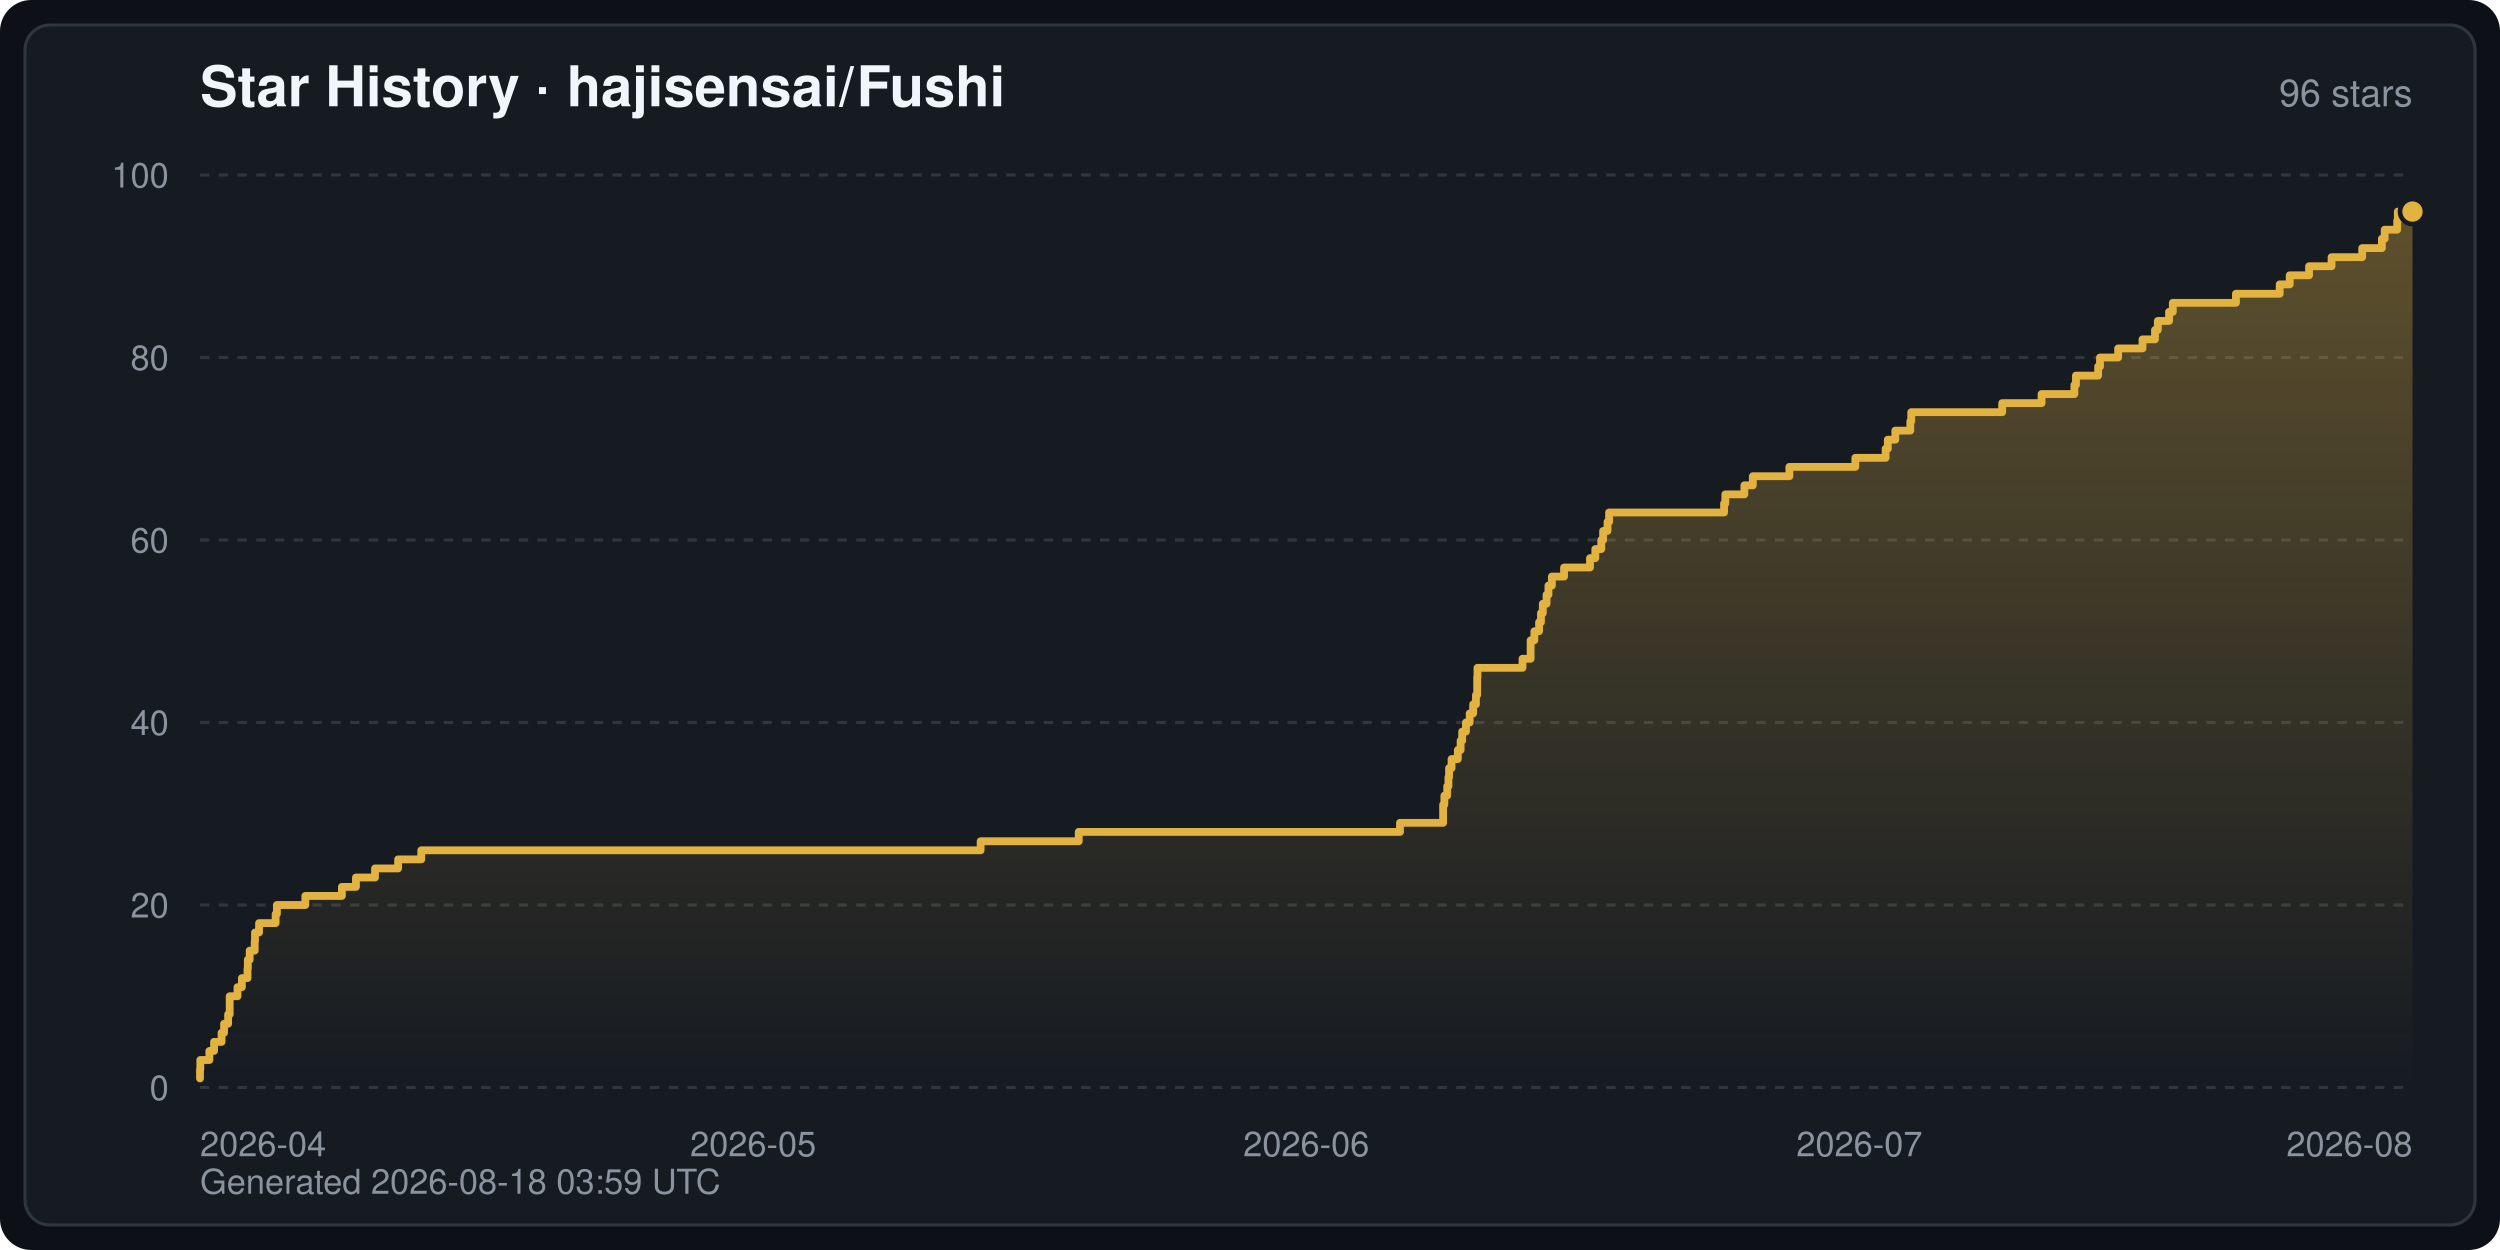
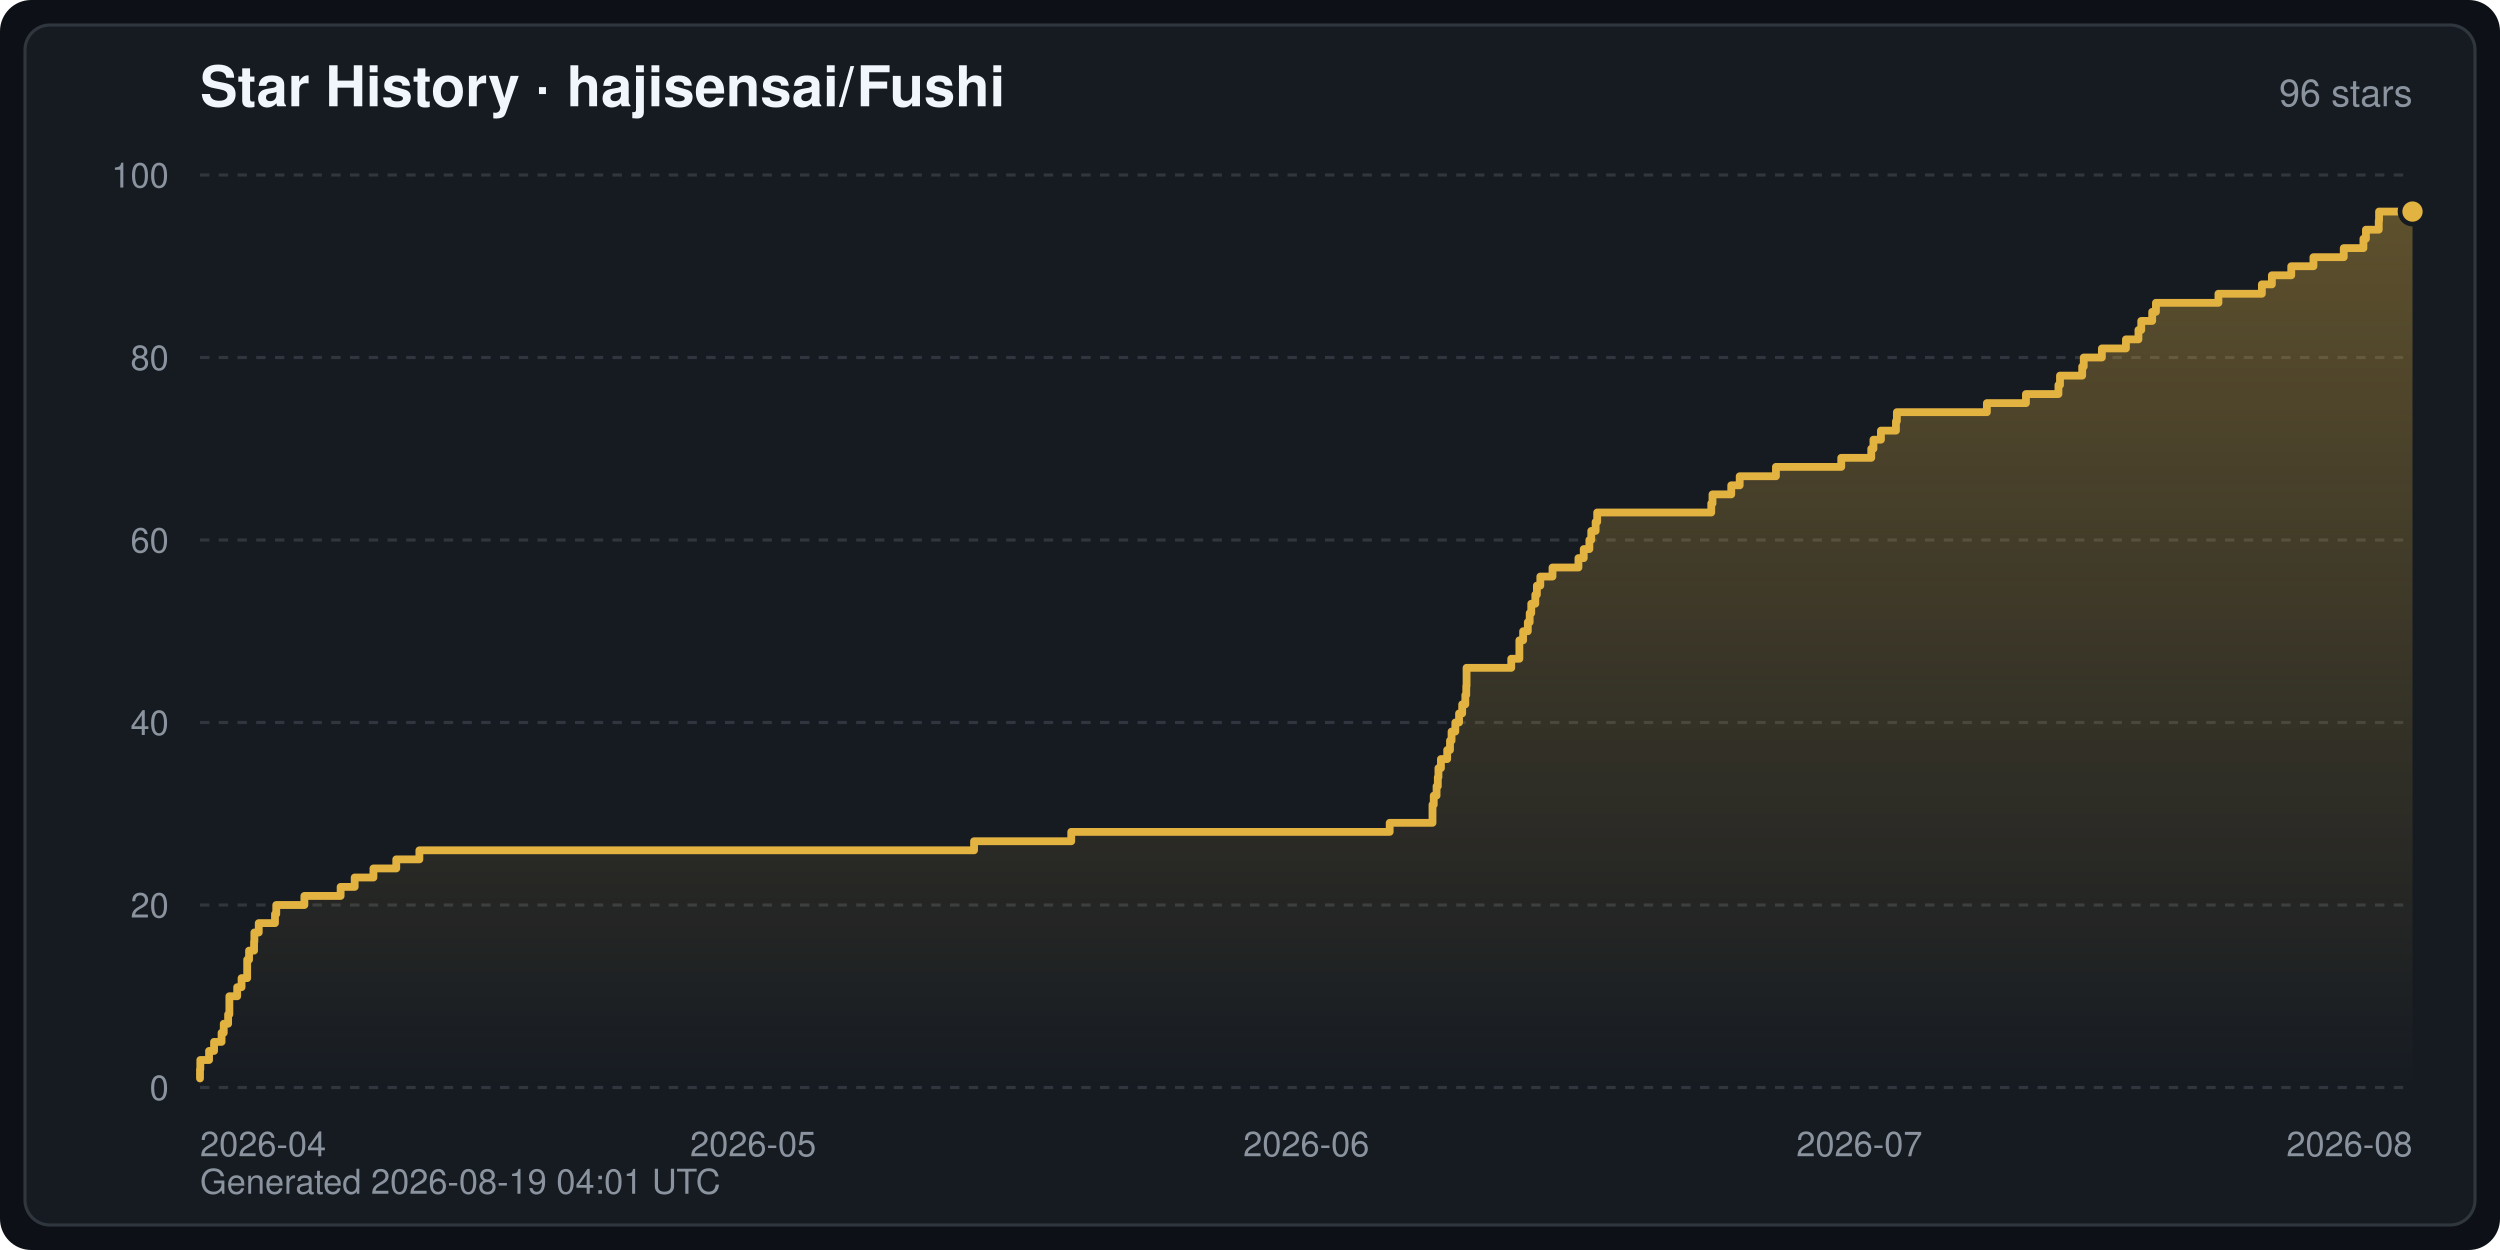
<svg xmlns="http://www.w3.org/2000/svg" width="800" height="400" viewBox="0 0 800 400" font-family="-apple-system,BlinkMacSystemFont,Segoe UI,Helvetica,Arial,sans-serif" role="img" aria-label="Star History · hajisensai/Fushi">
  <defs>
    <linearGradient id="starArea" x1="0" y1="0" x2="0" y2="1">
      <stop offset="0" stop-color="#e3b341" stop-opacity="0.35" />
      <stop offset="1" stop-color="#e3b341" stop-opacity="0" />
    </linearGradient>
  </defs>
  <rect width="800" height="400" rx="10" fill="#0d1117" />
  <rect x="8" y="8" width="784" height="384" rx="8" fill="#161b22" stroke="#30363d" stroke-width="1" />
  <text x="64" y="34" fill="#f0f6fc" font-size="18" font-weight="600">Star History · hajisensai/Fushi</text>
  <text x="772" y="34" fill="#8b949e" font-size="12" text-anchor="end">96 stars</text>
  <line x1="64" y1="348.0" x2="772" y2="348.0" stroke="#30363d" stroke-width="1" stroke-dasharray="3 3" />
  <text x="54" y="352.0" fill="#8b949e" font-size="11" text-anchor="end">0</text>
  <line x1="64" y1="289.6" x2="772" y2="289.6" stroke="#30363d" stroke-width="1" stroke-dasharray="3 3" />
  <text x="54" y="293.6" fill="#8b949e" font-size="11" text-anchor="end">20</text>
  <line x1="64" y1="231.2" x2="772" y2="231.2" stroke="#30363d" stroke-width="1" stroke-dasharray="3 3" />
  <text x="54" y="235.2" fill="#8b949e" font-size="11" text-anchor="end">40</text>
  <line x1="64" y1="172.8" x2="772" y2="172.8" stroke="#30363d" stroke-width="1" stroke-dasharray="3 3" />
  <text x="54" y="176.8" fill="#8b949e" font-size="11" text-anchor="end">60</text>
  <line x1="64" y1="114.4" x2="772" y2="114.4" stroke="#30363d" stroke-width="1" stroke-dasharray="3 3" />
  <text x="54" y="118.4" fill="#8b949e" font-size="11" text-anchor="end">80</text>
  <line x1="64" y1="56.0" x2="772" y2="56.0" stroke="#30363d" stroke-width="1" stroke-dasharray="3 3" />
  <text x="54" y="60.0" fill="#8b949e" font-size="11" text-anchor="end">100</text>
  <text x="64.0" y="370.0" fill="#8b949e" font-size="11" text-anchor="start">2026-04</text>
  <text x="241.0" y="370.0" fill="#8b949e" font-size="11" text-anchor="middle">2026-05</text>
  <text x="418.0" y="370.0" fill="#8b949e" font-size="11" text-anchor="middle">2026-06</text>
  <text x="595.0" y="370.0" fill="#8b949e" font-size="11" text-anchor="middle">2026-07</text>
  <text x="772.0" y="370.0" fill="#8b949e" font-size="11" text-anchor="end">2026-08</text>
-   <path d="M64.0,348.0 L64.0,345.1 L64.0,345.1 L64.0,342.2 L64.1,342.2 L64.1,339.2 L67.0,339.2 L67.0,336.3 L68.5,336.3 L68.5,333.4 L70.9,333.4 L70.9,330.5 L71.7,330.5 L71.7,327.6 L73.0,327.6 L73.0,324.6 L73.5,324.6 L73.5,321.7 L73.5,321.7 L73.5,318.8 L76.0,318.8 L76.0,315.9 L77.4,315.9 L77.4,313.0 L79.2,313.0 L79.2,310.0 L79.3,310.0 L79.3,307.1 L79.9,307.1 L79.9,304.2 L81.5,304.2 L81.5,301.3 L81.6,301.3 L81.6,298.4 L82.9,298.4 L82.9,295.4 L88.2,295.4 L88.2,292.5 L88.6,292.5 L88.6,289.6 L97.7,289.6 L97.7,286.7 L109.4,286.7 L109.4,283.8 L113.9,283.8 L113.9,280.8 L120.0,280.8 L120.0,277.9 L127.4,277.9 L127.4,275.0 L134.8,275.0 L134.8,272.1 L313.8,272.1 L313.8,269.2 L345.2,269.2 L345.2,266.2 L448.0,266.2 L448.0,263.3 L461.8,263.3 L461.8,260.4 L461.8,260.4 L461.8,257.5 L462.2,257.5 L462.2,254.6 L463.1,254.6 L463.1,251.6 L463.5,251.6 L463.5,248.7 L463.7,248.7 L463.7,245.8 L464.5,245.8 L464.5,242.9 L466.5,242.9 L466.5,240.0 L467.4,240.0 L467.4,237.0 L467.9,237.0 L467.9,234.1 L469.1,234.1 L469.1,231.2 L470.3,231.2 L470.3,228.3 L471.4,228.3 L471.4,225.4 L472.3,225.4 L472.3,222.4 L472.7,222.4 L472.7,219.5 L472.7,219.5 L472.7,216.6 L472.8,216.6 L472.8,213.7 L487.2,213.7 L487.2,210.8 L489.8,210.8 L489.8,207.8 L489.8,207.8 L489.8,204.9 L491.0,204.9 L491.0,202.0 L492.5,202.0 L492.5,199.1 L493.1,199.1 L493.1,196.2 L493.7,196.2 L493.7,193.2 L494.9,193.2 L494.9,190.3 L495.5,190.3 L495.5,187.4 L496.6,187.4 L496.6,184.5 L500.5,184.5 L500.5,181.6 L508.8,181.6 L508.8,178.6 L510.5,178.6 L510.5,175.7 L512.4,175.7 L512.4,172.8 L513.0,172.8 L513.0,169.9 L514.4,169.9 L514.4,167.0 L514.9,167.0 L514.9,164.0 L551.7,164.0 L551.7,161.1 L552.1,161.1 L552.1,158.2 L558.2,158.2 L558.2,155.3 L560.9,155.3 L560.9,152.4 L572.6,152.4 L572.6,149.4 L593.7,149.4 L593.7,146.5 L603.4,146.5 L603.4,143.6 L604.1,143.6 L604.1,140.7 L606.5,140.7 L606.5,137.8 L611.3,137.8 L611.3,134.8 L611.6,134.8 L611.6,131.9 L640.7,131.9 L640.7,129.0 L653.3,129.0 L653.3,126.1 L663.8,126.1 L663.8,123.2 L664.3,123.2 L664.3,120.2 L671.4,120.2 L671.4,117.3 L672.0,117.3 L672.0,114.4 L677.8,114.4 L677.8,111.5 L685.6,111.5 L685.6,108.6 L689.6,108.6 L689.6,105.6 L690.5,105.6 L690.5,102.7 L694.1,102.7 L694.1,99.8 L695.3,99.8 L695.3,96.9 L715.5,96.9 L715.5,94.0 L729.5,94.0 L729.5,91.0 L732.7,91.0 L732.7,88.1 L738.9,88.1 L738.9,85.2 L746.1,85.2 L746.1,82.3 L755.9,82.3 L755.9,79.4 L762.2,79.4 L762.2,76.4 L763.1,76.4 L763.1,73.5 L767.1,73.5 L767.1,70.6 L767.3,70.6 L767.3,67.7 L772.0,67.7 L772.0,67.7 L772.0,348.0 Z" fill="url(#starArea)" />
-   <polyline points="64.0,345.1 64.0,345.1 64.0,342.2 64.1,342.2 64.1,339.2 67.0,339.2 67.0,336.3 68.5,336.3 68.5,333.4 70.9,333.4 70.9,330.5 71.7,330.5 71.7,327.6 73.0,327.6 73.0,324.6 73.5,324.6 73.5,321.7 73.5,321.7 73.5,318.8 76.0,318.8 76.0,315.9 77.4,315.9 77.4,313.0 79.2,313.0 79.2,310.0 79.3,310.0 79.3,307.1 79.9,307.1 79.9,304.2 81.5,304.2 81.5,301.3 81.6,301.3 81.6,298.4 82.9,298.4 82.9,295.4 88.2,295.4 88.2,292.5 88.6,292.5 88.6,289.6 97.7,289.6 97.7,286.7 109.4,286.7 109.4,283.8 113.9,283.8 113.9,280.8 120.0,280.8 120.0,277.9 127.4,277.9 127.4,275.0 134.8,275.0 134.8,272.1 313.8,272.1 313.8,269.2 345.2,269.2 345.2,266.2 448.0,266.2 448.0,263.3 461.8,263.3 461.8,260.4 461.8,260.4 461.8,257.5 462.2,257.5 462.2,254.6 463.1,254.6 463.1,251.6 463.5,251.6 463.5,248.7 463.7,248.7 463.7,245.8 464.5,245.8 464.5,242.9 466.5,242.9 466.5,240.0 467.4,240.0 467.4,237.0 467.9,237.0 467.9,234.1 469.1,234.1 469.1,231.2 470.3,231.2 470.3,228.3 471.4,228.3 471.4,225.4 472.3,225.4 472.3,222.4 472.7,222.4 472.7,219.5 472.7,219.5 472.7,216.6 472.8,216.6 472.8,213.7 487.2,213.7 487.2,210.8 489.8,210.8 489.8,207.8 489.8,207.8 489.8,204.9 491.0,204.9 491.0,202.0 492.5,202.0 492.5,199.1 493.1,199.1 493.1,196.2 493.7,196.2 493.7,193.2 494.9,193.2 494.9,190.3 495.5,190.3 495.5,187.4 496.6,187.4 496.6,184.5 500.5,184.5 500.5,181.6 508.8,181.6 508.8,178.6 510.5,178.6 510.5,175.7 512.4,175.7 512.4,172.8 513.0,172.8 513.0,169.9 514.4,169.9 514.4,167.0 514.9,167.0 514.9,164.0 551.7,164.0 551.7,161.1 552.1,161.1 552.1,158.2 558.2,158.2 558.2,155.3 560.9,155.3 560.9,152.4 572.6,152.4 572.6,149.4 593.7,149.4 593.7,146.5 603.4,146.5 603.4,143.6 604.1,143.6 604.1,140.7 606.5,140.7 606.5,137.8 611.3,137.8 611.3,134.8 611.6,134.8 611.6,131.9 640.7,131.9 640.7,129.0 653.3,129.0 653.3,126.1 663.8,126.1 663.8,123.2 664.3,123.2 664.3,120.2 671.4,120.2 671.4,117.3 672.0,117.3 672.0,114.4 677.8,114.4 677.8,111.5 685.6,111.5 685.6,108.6 689.6,108.6 689.6,105.6 690.5,105.6 690.5,102.7 694.1,102.7 694.1,99.8 695.3,99.8 695.3,96.9 715.5,96.9 715.5,94.0 729.5,94.0 729.5,91.0 732.7,91.0 732.7,88.1 738.9,88.1 738.9,85.2 746.1,85.2 746.1,82.3 755.9,82.3 755.9,79.4 762.2,79.4 762.2,76.4 763.1,76.4 763.1,73.5 767.1,73.5 767.1,70.6 767.3,70.6 767.3,67.7 772.0,67.7 772.0,67.7" fill="none" stroke="#e3b341" stroke-width="2.5" stroke-linejoin="round" stroke-linecap="round" />
+   <path d="M64.0,348.0 L64.0,345.1 L64.0,345.1 L64.0,342.2 L64.1,342.2 L64.1,339.2 L66.9,339.2 L66.9,336.3 L68.5,336.3 L68.5,333.4 L70.9,333.4 L70.9,330.5 L71.6,330.5 L71.6,327.6 L73.0,327.6 L73.0,324.6 L73.4,324.6 L73.4,321.7 L73.4,321.7 L73.4,318.8 L75.9,318.8 L75.9,315.9 L77.3,315.9 L77.3,313.0 L79.1,313.0 L79.1,310.0 L79.1,310.0 L79.1,307.1 L79.7,307.1 L79.7,304.2 L81.3,304.2 L81.3,301.3 L81.4,301.3 L81.4,298.4 L82.8,298.4 L82.8,295.4 L88.0,295.4 L88.0,292.5 L88.4,292.5 L88.4,289.6 L97.4,289.6 L97.4,286.7 L109.0,286.7 L109.0,283.8 L113.5,283.8 L113.5,280.8 L119.5,280.8 L119.5,277.9 L126.8,277.9 L126.8,275.0 L134.2,275.0 L134.2,272.1 L311.7,272.1 L311.7,269.2 L342.8,269.2 L342.8,266.2 L444.7,266.2 L444.7,263.3 L458.4,263.3 L458.4,260.4 L458.4,260.4 L458.4,257.5 L458.8,257.5 L458.8,254.6 L459.7,254.6 L459.7,251.6 L460.1,251.6 L460.1,248.7 L460.3,248.7 L460.3,245.8 L461.1,245.8 L461.1,242.9 L463.1,242.9 L463.1,240.0 L464.0,240.0 L464.0,237.0 L464.5,237.0 L464.5,234.1 L465.7,234.1 L465.7,231.2 L466.9,231.2 L466.9,228.3 L467.9,228.3 L467.9,225.4 L468.9,225.4 L468.9,222.4 L469.2,222.4 L469.2,219.5 L469.3,219.5 L469.3,216.6 L469.3,216.6 L469.3,213.7 L483.6,213.7 L483.6,210.8 L486.2,210.8 L486.2,207.8 L486.2,207.8 L486.2,204.9 L487.4,204.9 L487.4,202.0 L488.9,202.0 L488.9,199.1 L489.5,199.1 L489.5,196.2 L490.0,196.2 L490.0,193.2 L491.3,193.2 L491.3,190.3 L491.8,190.3 L491.8,187.4 L492.9,187.4 L492.9,184.5 L496.8,184.5 L496.8,181.6 L505.1,181.6 L505.1,178.6 L506.8,178.6 L506.8,175.7 L508.6,175.7 L508.6,172.8 L509.2,172.8 L509.2,169.9 L510.6,169.9 L510.6,167.0 L511.1,167.0 L511.1,164.0 L547.6,164.0 L547.6,161.1 L548.0,161.1 L548.0,158.2 L554.0,158.2 L554.0,155.3 L556.7,155.3 L556.7,152.4 L568.3,152.4 L568.3,149.4 L589.2,149.4 L589.2,146.5 L598.8,146.5 L598.8,143.6 L599.5,143.6 L599.5,140.7 L601.9,140.7 L601.9,137.8 L606.7,137.8 L606.7,134.8 L607.0,134.8 L607.0,131.9 L635.8,131.9 L635.8,129.0 L648.3,129.0 L648.3,126.1 L658.7,126.1 L658.7,123.2 L659.2,123.2 L659.2,120.2 L666.3,120.2 L666.3,117.3 L666.8,117.3 L666.8,114.4 L672.6,114.4 L672.6,111.5 L680.3,111.5 L680.3,108.6 L684.3,108.6 L684.3,105.6 L685.2,105.6 L685.2,102.7 L688.7,102.7 L688.7,99.8 L689.9,99.8 L689.9,96.9 L709.9,96.9 L709.9,94.0 L723.8,94.0 L723.8,91.0 L727.0,91.0 L727.0,88.1 L733.2,88.1 L733.2,85.2 L740.3,85.2 L740.3,82.3 L750.0,82.3 L750.0,79.4 L756.3,79.4 L756.3,76.4 L757.1,76.4 L757.1,73.5 L761.2,73.5 L761.2,70.6 L761.3,70.6 L761.3,67.7 L772.0,67.7 L772.0,67.7 L772.0,348.0 Z" fill="url(#starArea)" />
+   <polyline points="64.0,345.1 64.0,345.1 64.0,342.2 64.1,342.2 64.1,339.2 66.9,339.2 66.9,336.3 68.5,336.3 68.5,333.4 70.9,333.4 70.9,330.5 71.6,330.5 71.6,327.6 73.0,327.6 73.0,324.6 73.4,324.6 73.4,321.7 73.4,321.7 73.4,318.8 75.9,318.8 75.9,315.9 77.3,315.9 77.3,313.0 79.1,313.0 79.1,310.0 79.1,310.0 79.1,307.1 79.7,307.1 79.7,304.2 81.3,304.2 81.3,301.3 81.4,301.3 81.4,298.4 82.8,298.4 82.8,295.4 88.0,295.4 88.0,292.5 88.4,292.5 88.4,289.6 97.4,289.6 97.4,286.7 109.0,286.7 109.0,283.8 113.5,283.8 113.5,280.8 119.5,280.8 119.5,277.9 126.8,277.9 126.8,275.0 134.2,275.0 134.2,272.1 311.7,272.1 311.7,269.2 342.8,269.2 342.8,266.2 444.7,266.2 444.7,263.3 458.4,263.3 458.4,260.4 458.4,260.4 458.4,257.5 458.8,257.5 458.8,254.6 459.7,254.6 459.7,251.6 460.1,251.6 460.1,248.7 460.3,248.7 460.3,245.8 461.1,245.8 461.1,242.9 463.1,242.9 463.1,240.0 464.0,240.0 464.0,237.0 464.5,237.0 464.5,234.1 465.7,234.1 465.7,231.2 466.9,231.2 466.9,228.3 467.9,228.3 467.9,225.4 468.9,225.4 468.9,222.4 469.2,222.4 469.2,219.5 469.3,219.5 469.3,216.6 469.3,216.6 469.3,213.7 483.6,213.7 483.6,210.8 486.2,210.8 486.2,207.8 486.2,207.8 486.2,204.9 487.4,204.9 487.4,202.0 488.9,202.0 488.9,199.1 489.5,199.1 489.5,196.2 490.0,196.2 490.0,193.2 491.3,193.2 491.3,190.3 491.8,190.3 491.8,187.4 492.9,187.4 492.9,184.5 496.8,184.5 496.8,181.6 505.1,181.6 505.1,178.6 506.8,178.6 506.8,175.7 508.6,175.7 508.6,172.8 509.2,172.8 509.2,169.9 510.6,169.9 510.6,167.0 511.1,167.0 511.1,164.0 547.6,164.0 547.6,161.1 548.0,161.1 548.0,158.2 554.0,158.2 554.0,155.3 556.7,155.3 556.7,152.4 568.3,152.4 568.3,149.4 589.2,149.4 589.2,146.5 598.8,146.5 598.8,143.6 599.5,143.6 599.5,140.7 601.9,140.7 601.9,137.8 606.7,137.8 606.7,134.8 607.0,134.8 607.0,131.9 635.8,131.9 635.8,129.0 648.3,129.0 648.3,126.1 658.7,126.1 658.7,123.2 659.2,123.2 659.2,120.2 666.3,120.2 666.3,117.3 666.8,117.3 666.8,114.4 672.6,114.4 672.6,111.5 680.3,111.5 680.3,108.6 684.3,108.6 684.3,105.6 685.2,105.6 685.2,102.7 688.7,102.7 688.7,99.8 689.9,99.8 689.9,96.9 709.9,96.9 709.9,94.0 723.8,94.0 723.8,91.0 727.0,91.0 727.0,88.1 733.2,88.1 733.2,85.2 740.3,85.2 740.3,82.3 750.0,82.3 750.0,79.4 756.3,79.4 756.3,76.4 757.1,76.4 757.1,73.5 761.2,73.5 761.2,70.6 761.3,70.6 761.3,67.7 772.0,67.7 772.0,67.7" fill="none" stroke="#e3b341" stroke-width="2.5" stroke-linejoin="round" stroke-linecap="round" />
  <circle cx="772.0" cy="67.7" r="4" fill="#e3b341" stroke="#161b22" stroke-width="1.5" />
-   <text x="64" y="382" fill="#8b949e" font-size="11">Generated 2026-08-18 03:59 UTC</text>
+   <text x="64" y="382" fill="#8b949e" font-size="11">Generated 2026-08-19 04:01 UTC</text>
</svg>
